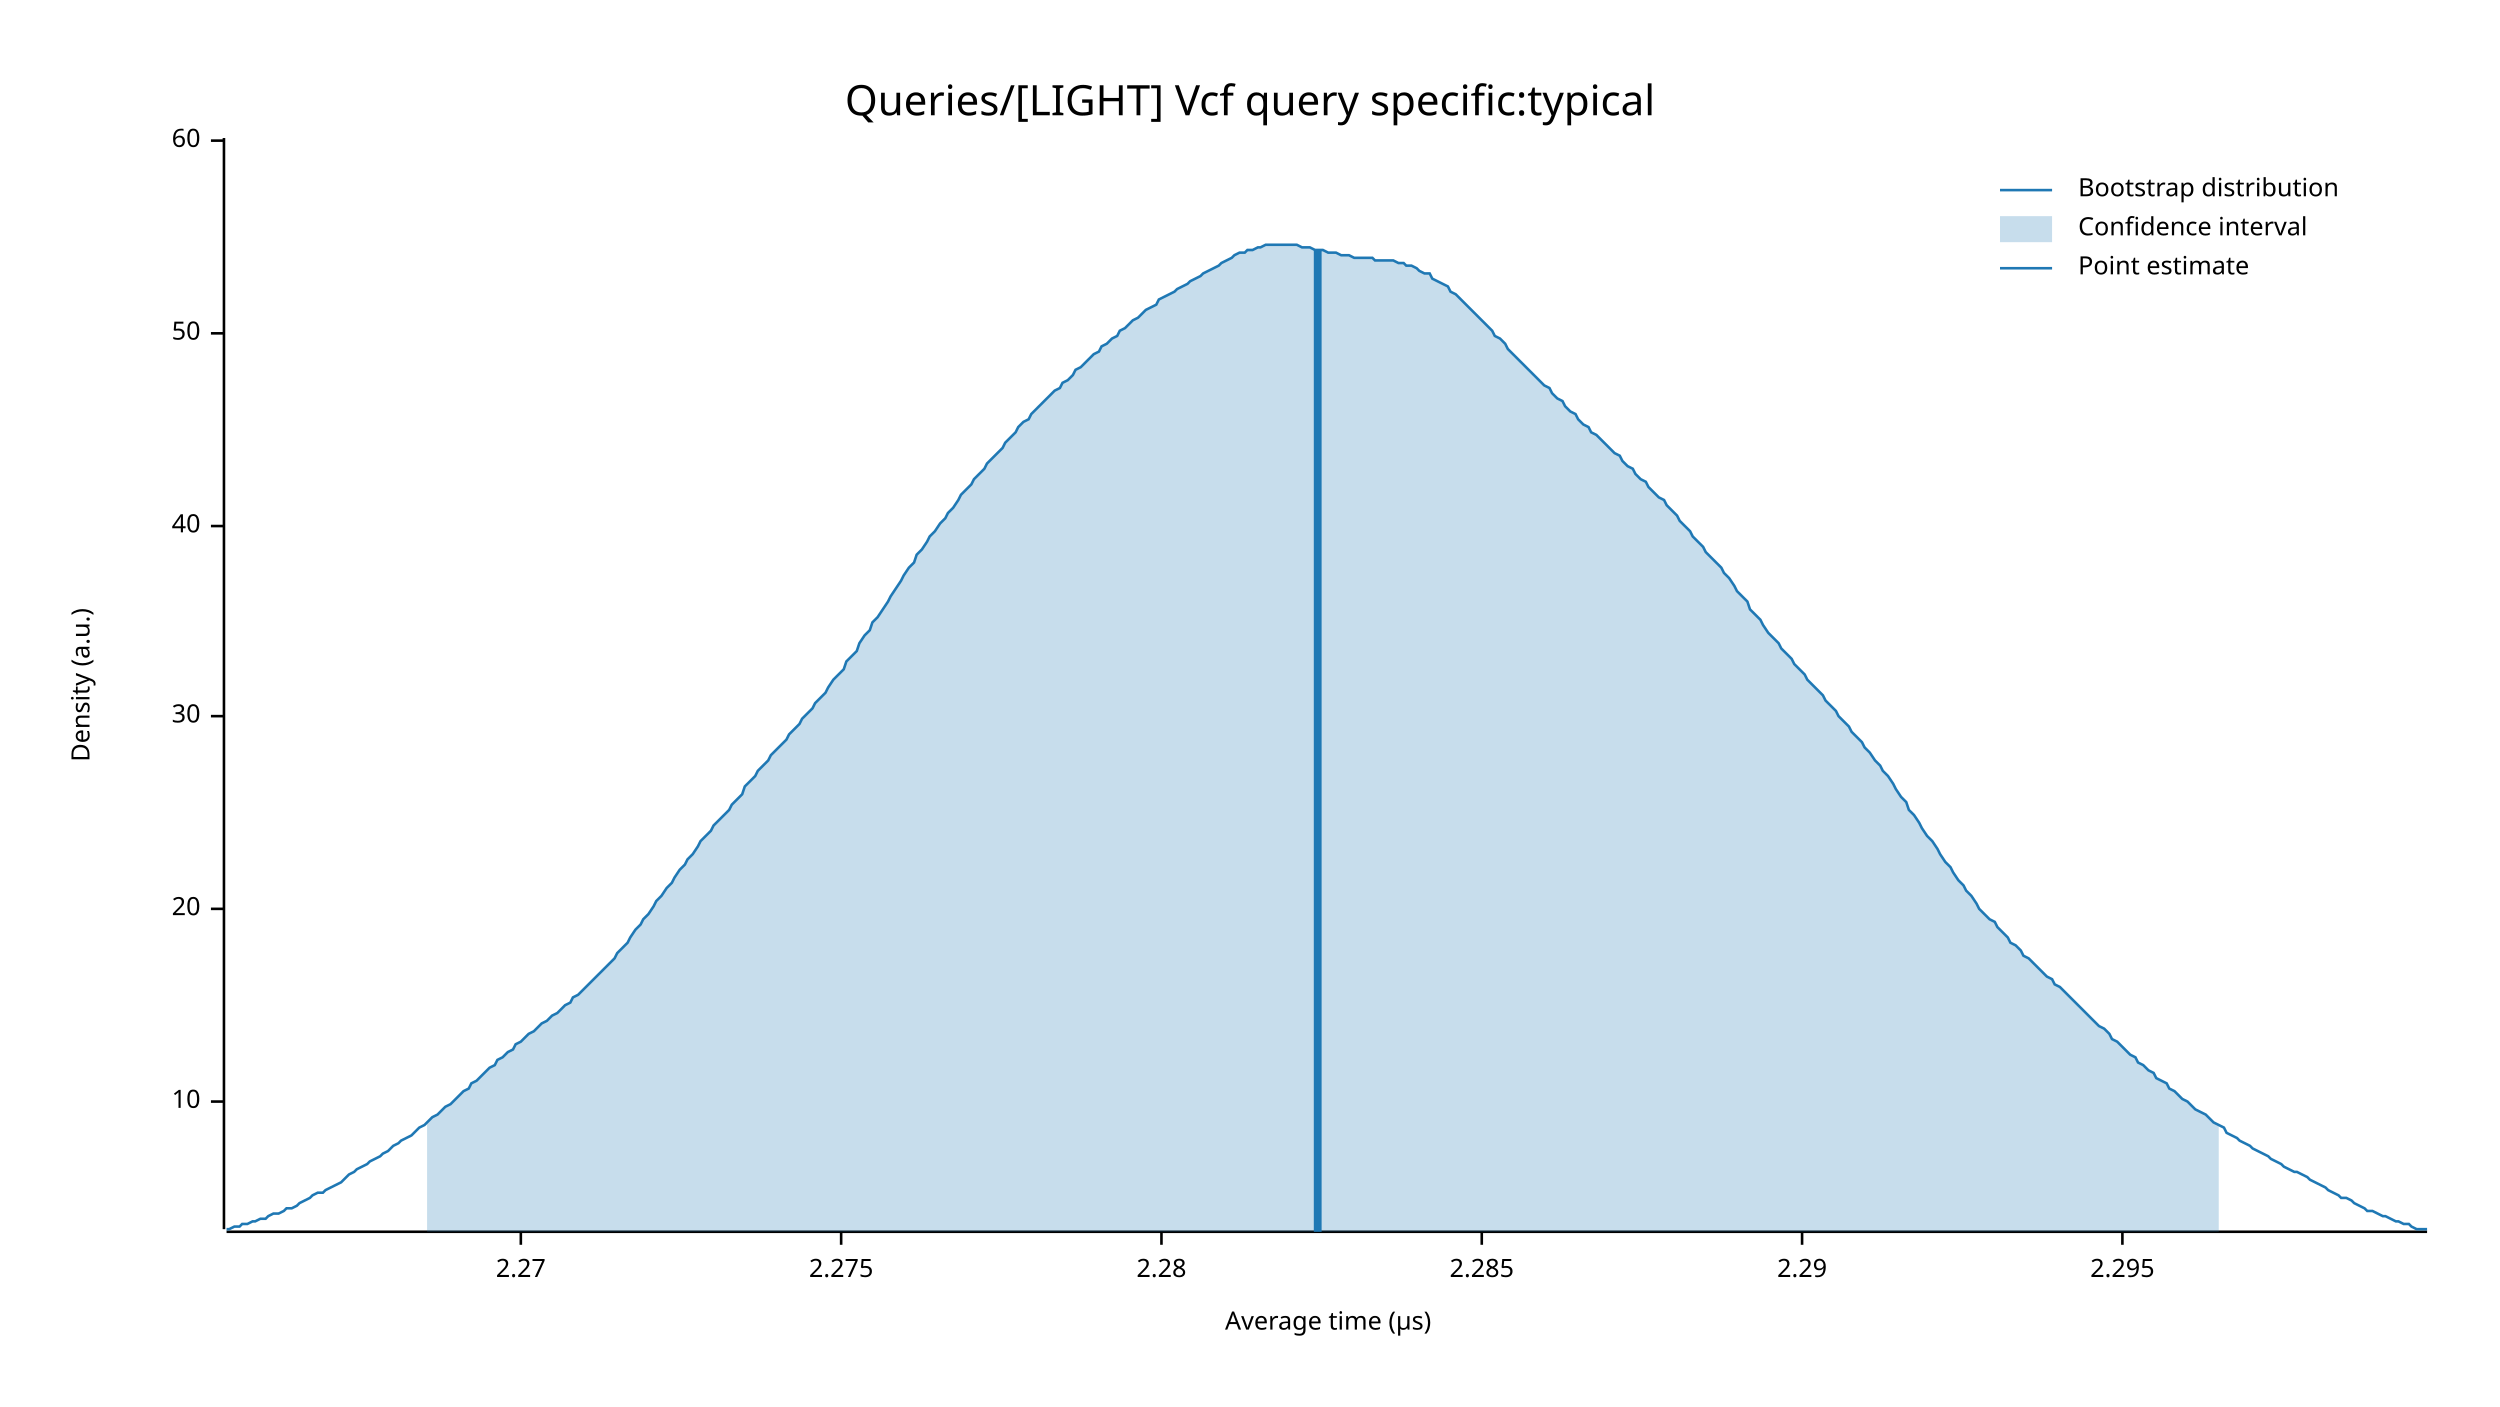
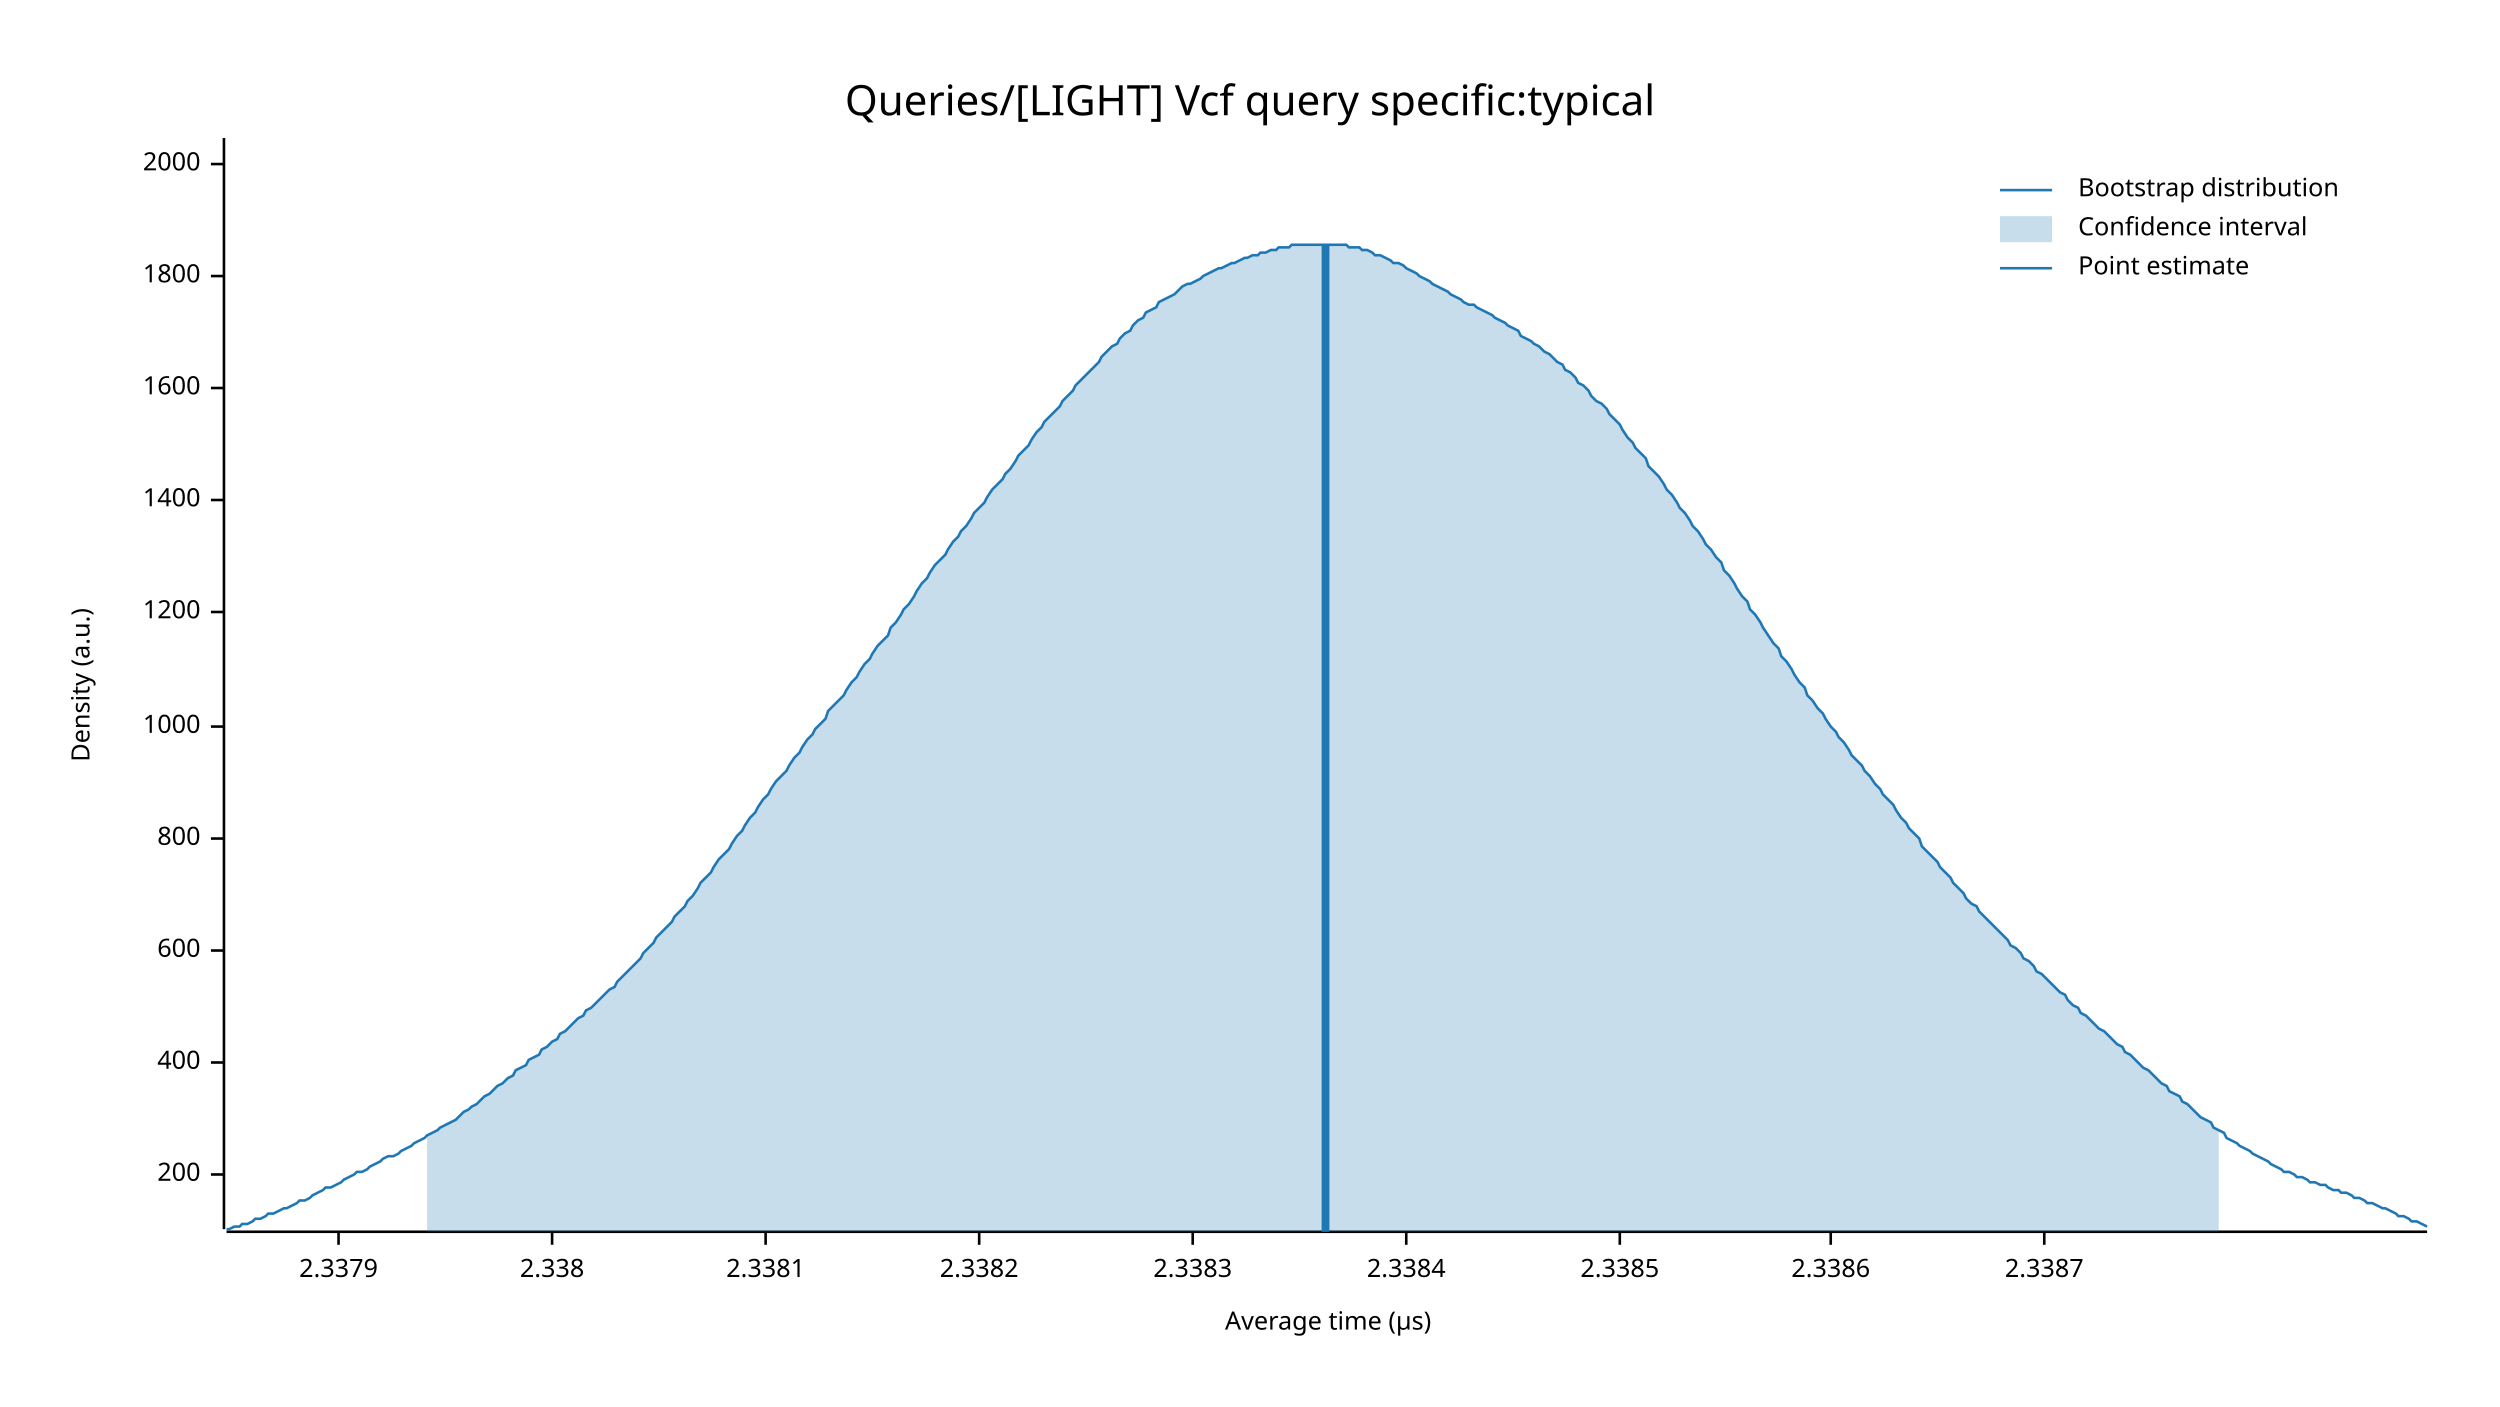
<svg xmlns="http://www.w3.org/2000/svg" width="960" height="540" viewBox="0 0 960 540">
  <text x="480" y="32" dy="0.76em" text-anchor="middle" font-family="sans-serif" font-size="16.129" opacity="1" fill="#000000">
Queries/[LIGHT] Vcf query specific:typical
</text>
  <text x="27" y="263" dy="0.76em" text-anchor="middle" font-family="sans-serif" font-size="9.677" opacity="1" fill="#000000" transform="rotate(270, 27, 263)">
Density (a.u.)
</text>
  <text x="510" y="513" dy="-0.5ex" text-anchor="middle" font-family="sans-serif" font-size="9.677" opacity="1" fill="#000000">
Average time (µs)
</text>
  <polyline fill="none" opacity="1" stroke="#000000" stroke-width="1" points="86,53 86,472 " />
-   <text x="77" y="423" dy="0.5ex" text-anchor="end" font-family="sans-serif" font-size="9.677" opacity="1" fill="#000000">
- 10
+   <text x="77" y="451" dy="0.5ex" text-anchor="end" font-family="sans-serif" font-size="9.677" opacity="1" fill="#000000">
+ 200
</text>
-   <polyline fill="none" opacity="1" stroke="#000000" stroke-width="1" points="81,423 86,423 " />
-   <text x="77" y="349" dy="0.5ex" text-anchor="end" font-family="sans-serif" font-size="9.677" opacity="1" fill="#000000">
- 20
+   <polyline fill="none" opacity="1" stroke="#000000" stroke-width="1" points="81,451 86,451 " />
+   <text x="77" y="408" dy="0.5ex" text-anchor="end" font-family="sans-serif" font-size="9.677" opacity="1" fill="#000000">
+ 400
</text>
-   <polyline fill="none" opacity="1" stroke="#000000" stroke-width="1" points="81,349 86,349 " />
-   <text x="77" y="275" dy="0.5ex" text-anchor="end" font-family="sans-serif" font-size="9.677" opacity="1" fill="#000000">
- 30
+   <polyline fill="none" opacity="1" stroke="#000000" stroke-width="1" points="81,408 86,408 " />
+   <text x="77" y="365" dy="0.5ex" text-anchor="end" font-family="sans-serif" font-size="9.677" opacity="1" fill="#000000">
+ 600
</text>
-   <polyline fill="none" opacity="1" stroke="#000000" stroke-width="1" points="81,275 86,275 " />
-   <text x="77" y="202" dy="0.5ex" text-anchor="end" font-family="sans-serif" font-size="9.677" opacity="1" fill="#000000">
- 40
+   <polyline fill="none" opacity="1" stroke="#000000" stroke-width="1" points="81,365 86,365 " />
+   <text x="77" y="322" dy="0.5ex" text-anchor="end" font-family="sans-serif" font-size="9.677" opacity="1" fill="#000000">
+ 800
</text>
-   <polyline fill="none" opacity="1" stroke="#000000" stroke-width="1" points="81,202 86,202 " />
-   <text x="77" y="128" dy="0.5ex" text-anchor="end" font-family="sans-serif" font-size="9.677" opacity="1" fill="#000000">
- 50
+   <polyline fill="none" opacity="1" stroke="#000000" stroke-width="1" points="81,322 86,322 " />
+   <text x="77" y="279" dy="0.5ex" text-anchor="end" font-family="sans-serif" font-size="9.677" opacity="1" fill="#000000">
+ 1000
</text>
-   <polyline fill="none" opacity="1" stroke="#000000" stroke-width="1" points="81,128 86,128 " />
-   <text x="77" y="54" dy="0.5ex" text-anchor="end" font-family="sans-serif" font-size="9.677" opacity="1" fill="#000000">
- 60
+   <polyline fill="none" opacity="1" stroke="#000000" stroke-width="1" points="81,279 86,279 " />
+   <text x="77" y="235" dy="0.5ex" text-anchor="end" font-family="sans-serif" font-size="9.677" opacity="1" fill="#000000">
+ 1200
</text>
-   <polyline fill="none" opacity="1" stroke="#000000" stroke-width="1" points="81,54 86,54 " />
+   <polyline fill="none" opacity="1" stroke="#000000" stroke-width="1" points="81,235 86,235 " />
+   <text x="77" y="192" dy="0.5ex" text-anchor="end" font-family="sans-serif" font-size="9.677" opacity="1" fill="#000000">
+ 1400
+ </text>
+   <polyline fill="none" opacity="1" stroke="#000000" stroke-width="1" points="81,192 86,192 " />
+   <text x="77" y="149" dy="0.5ex" text-anchor="end" font-family="sans-serif" font-size="9.677" opacity="1" fill="#000000">
+ 1600
+ </text>
+   <polyline fill="none" opacity="1" stroke="#000000" stroke-width="1" points="81,149 86,149 " />
+   <text x="77" y="106" dy="0.5ex" text-anchor="end" font-family="sans-serif" font-size="9.677" opacity="1" fill="#000000">
+ 1800
+ </text>
+   <polyline fill="none" opacity="1" stroke="#000000" stroke-width="1" points="81,106 86,106 " />
+   <text x="77" y="63" dy="0.5ex" text-anchor="end" font-family="sans-serif" font-size="9.677" opacity="1" fill="#000000">
+ 2000
+ </text>
+   <polyline fill="none" opacity="1" stroke="#000000" stroke-width="1" points="81,63 86,63 " />
  <polyline fill="none" opacity="1" stroke="#000000" stroke-width="1" points="87,473 932,473 " />
-   <text x="200" y="483" dy="0.76em" text-anchor="middle" font-family="sans-serif" font-size="9.677" opacity="1" fill="#000000">
- 2.27
+   <text x="130" y="483" dy="0.76em" text-anchor="middle" font-family="sans-serif" font-size="9.677" opacity="1" fill="#000000">
+ 2.3379
</text>
-   <polyline fill="none" opacity="1" stroke="#000000" stroke-width="1" points="200,473 200,478 " />
-   <text x="323" y="483" dy="0.76em" text-anchor="middle" font-family="sans-serif" font-size="9.677" opacity="1" fill="#000000">
- 2.275
+   <polyline fill="none" opacity="1" stroke="#000000" stroke-width="1" points="130,473 130,478 " />
+   <text x="212" y="483" dy="0.76em" text-anchor="middle" font-family="sans-serif" font-size="9.677" opacity="1" fill="#000000">
+ 2.338
</text>
-   <polyline fill="none" opacity="1" stroke="#000000" stroke-width="1" points="323,473 323,478 " />
-   <text x="446" y="483" dy="0.76em" text-anchor="middle" font-family="sans-serif" font-size="9.677" opacity="1" fill="#000000">
- 2.28
+   <polyline fill="none" opacity="1" stroke="#000000" stroke-width="1" points="212,473 212,478 " />
+   <text x="294" y="483" dy="0.76em" text-anchor="middle" font-family="sans-serif" font-size="9.677" opacity="1" fill="#000000">
+ 2.3381
</text>
-   <polyline fill="none" opacity="1" stroke="#000000" stroke-width="1" points="446,473 446,478 " />
-   <text x="569" y="483" dy="0.76em" text-anchor="middle" font-family="sans-serif" font-size="9.677" opacity="1" fill="#000000">
- 2.285
+   <polyline fill="none" opacity="1" stroke="#000000" stroke-width="1" points="294,473 294,478 " />
+   <text x="376" y="483" dy="0.76em" text-anchor="middle" font-family="sans-serif" font-size="9.677" opacity="1" fill="#000000">
+ 2.3382
</text>
-   <polyline fill="none" opacity="1" stroke="#000000" stroke-width="1" points="569,473 569,478 " />
-   <text x="692" y="483" dy="0.76em" text-anchor="middle" font-family="sans-serif" font-size="9.677" opacity="1" fill="#000000">
- 2.29
+   <polyline fill="none" opacity="1" stroke="#000000" stroke-width="1" points="376,473 376,478 " />
+   <text x="458" y="483" dy="0.76em" text-anchor="middle" font-family="sans-serif" font-size="9.677" opacity="1" fill="#000000">
+ 2.3383
</text>
-   <polyline fill="none" opacity="1" stroke="#000000" stroke-width="1" points="692,473 692,478 " />
-   <text x="815" y="483" dy="0.76em" text-anchor="middle" font-family="sans-serif" font-size="9.677" opacity="1" fill="#000000">
- 2.295
+   <polyline fill="none" opacity="1" stroke="#000000" stroke-width="1" points="458,473 458,478 " />
+   <text x="540" y="483" dy="0.76em" text-anchor="middle" font-family="sans-serif" font-size="9.677" opacity="1" fill="#000000">
+ 2.3384
</text>
-   <polyline fill="none" opacity="1" stroke="#000000" stroke-width="1" points="815,473 815,478 " />
-   <polyline fill="none" opacity="1" stroke="#1F78B4" stroke-width="1" points="87,472 88,472 90,471 92,471 93,470 95,470 97,469 98,469 100,468 102,468 103,467 105,466 107,466 109,465 110,464 112,464 114,463 115,462 117,461 119,460 120,459 122,458 124,458 125,457 127,456 129,455 131,454 132,453 134,451 136,450 137,449 139,448 141,447 142,446 144,445 146,444 147,443 149,442 151,440 153,439 154,438 156,437 158,436 159,435 161,433 163,432 164,431 166,429 168,428 169,427 171,425 173,424 175,422 176,421 178,419 180,418 181,416 183,415 185,413 186,412 188,410 190,409 191,407 193,406 195,404 197,403 198,401 200,400 202,398 203,397 205,396 207,394 208,393 210,392 212,390 214,389 215,388 217,386 219,385 220,383 222,382 224,380 225,379 227,377 229,375 230,374 232,372 234,370 236,368 237,366 239,364 241,362 242,360 244,357 246,355 247,353 249,351 251,348 252,346 254,344 256,341 258,339 259,337 261,334 263,332 264,330 266,328 268,325 269,323 271,321 273,319 274,317 276,315 278,313 280,311 281,309 283,307 285,305 286,302 288,300 290,298 291,296 293,294 295,292 296,290 298,288 300,286 302,284 303,282 305,280 307,278 308,276 310,274 312,272 313,270 315,268 317,266 318,264 320,261 322,259 324,257 325,254 327,252 329,250 330,247 332,244 334,242 335,239 337,237 339,234 341,231 342,229 344,226 346,223 347,221 349,218 351,216 352,213 354,211 356,208 357,206 359,204 361,201 363,199 364,197 366,195 368,192 369,190 371,188 373,186 374,184 376,182 378,180 379,178 381,176 383,174 385,172 386,170 388,168 390,166 391,164 393,162 395,161 396,159 398,157 400,155 401,154 403,152 405,150 407,149 408,147 410,146 412,144 413,142 415,141 417,139 418,138 420,136 422,135 423,133 425,132 427,130 429,129 430,127 432,126 434,124 435,123 437,122 439,120 440,119 442,118 444,117 445,115 447,114 449,113 451,112 452,111 454,110 456,109 457,108 459,107 461,106 462,105 464,104 466,103 468,102 469,101 471,100 473,99 474,98 476,97 478,97 479,96 481,96 483,95 484,95 486,94 488,94 490,94 491,94 493,94 495,94 496,94 498,94 500,95 501,95 503,95 505,96 506,96 508,96 510,97 512,97 513,97 515,98 517,98 518,98 520,99 522,99 523,99 525,99 527,99 528,100 530,100 532,100 534,100 535,100 537,101 539,101 540,102 542,102 544,103 545,104 547,105 549,105 550,107 552,108 554,109 556,110 557,112 559,113 561,115 562,116 564,118 566,120 567,121 569,123 571,125 573,127 574,129 576,130 578,132 579,134 581,136 583,138 584,139 586,141 588,143 589,144 591,146 593,148 595,149 596,151 598,153 600,154 601,156 603,158 605,159 606,161 608,163 610,164 611,166 613,167 615,169 617,171 618,172 620,174 622,175 623,177 625,179 627,180 628,182 630,184 632,185 633,187 635,189 637,191 639,192 640,194 642,196 644,198 645,200 647,202 649,204 650,206 652,208 654,210 655,212 657,214 659,216 661,218 662,220 664,222 666,225 667,227 669,229 671,231 672,234 674,236 676,238 677,240 679,243 681,245 683,247 684,249 686,251 688,253 689,255 691,257 693,259 694,261 696,263 698,265 700,267 701,269 703,271 705,273 706,275 708,277 710,279 711,281 713,283 715,285 716,287 718,289 720,292 722,294 723,296 725,298 727,301 728,303 730,306 732,308 733,311 735,313 737,316 738,318 740,321 742,323 744,326 745,328 747,331 749,333 750,335 752,338 754,340 755,342 757,344 759,347 760,349 762,351 764,353 766,354 767,356 769,358 771,360 772,362 774,363 776,365 777,367 779,368 781,370 782,371 784,373 786,375 788,376 789,378 791,379 793,381 794,382 796,384 798,386 799,387 801,389 803,391 804,392 806,394 808,395 810,397 811,399 813,400 815,402 816,403 818,405 820,406 821,408 823,409 825,411 827,412 828,414 830,415 832,416 833,418 835,419 837,421 838,422 840,423 842,425 843,426 845,427 847,428 849,430 850,431 852,432 854,433 855,435 857,436 859,437 860,438 862,439 864,440 865,441 867,442 869,443 871,444 872,445 874,446 876,447 877,448 879,449 881,450 882,450 884,451 886,452 887,453 889,454 891,455 893,456 894,457 896,458 898,459 899,460 901,460 903,461 904,462 906,463 908,464 909,465 911,465 913,466 915,467 916,467 918,468 920,469 921,469 923,470 925,470 926,471 928,472 930,472 932,472 " />
-   <polygon opacity="0.25" fill="#1F78B4" points="164,431 166,429 168,428 169,427 171,425 173,424 175,422 176,421 178,419 180,418 181,416 183,415 185,413 186,412 188,410 190,409 191,407 193,406 195,404 197,403 198,401 200,400 202,398 203,397 205,396 207,394 208,393 210,392 212,390 214,389 215,388 217,386 219,385 220,383 222,382 224,380 225,379 227,377 229,375 230,374 232,372 234,370 236,368 237,366 239,364 241,362 242,360 244,357 246,355 247,353 249,351 251,348 252,346 254,344 256,341 258,339 259,337 261,334 263,332 264,330 266,328 268,325 269,323 271,321 273,319 274,317 276,315 278,313 280,311 281,309 283,307 285,305 286,302 288,300 290,298 291,296 293,294 295,292 296,290 298,288 300,286 302,284 303,282 305,280 307,278 308,276 310,274 312,272 313,270 315,268 317,266 318,264 320,261 322,259 324,257 325,254 327,252 329,250 330,247 332,244 334,242 335,239 337,237 339,234 341,231 342,229 344,226 346,223 347,221 349,218 351,216 352,213 354,211 356,208 357,206 359,204 361,201 363,199 364,197 366,195 368,192 369,190 371,188 373,186 374,184 376,182 378,180 379,178 381,176 383,174 385,172 386,170 388,168 390,166 391,164 393,162 395,161 396,159 398,157 400,155 401,154 403,152 405,150 407,149 408,147 410,146 412,144 413,142 415,141 417,139 418,138 420,136 422,135 423,133 425,132 427,130 429,129 430,127 432,126 434,124 435,123 437,122 439,120 440,119 442,118 444,117 445,115 447,114 449,113 451,112 452,111 454,110 456,109 457,108 459,107 461,106 462,105 464,104 466,103 468,102 469,101 471,100 473,99 474,98 476,97 478,97 479,96 481,96 483,95 484,95 486,94 488,94 490,94 491,94 493,94 495,94 496,94 498,94 500,95 501,95 503,95 505,96 506,96 508,96 510,97 512,97 513,97 515,98 517,98 518,98 520,99 522,99 523,99 525,99 527,99 528,100 530,100 532,100 534,100 535,100 537,101 539,101 540,102 542,102 544,103 545,104 547,105 549,105 550,107 552,108 554,109 556,110 557,112 559,113 561,115 562,116 564,118 566,120 567,121 569,123 571,125 573,127 574,129 576,130 578,132 579,134 581,136 583,138 584,139 586,141 588,143 589,144 591,146 593,148 595,149 596,151 598,153 600,154 601,156 603,158 605,159 606,161 608,163 610,164 611,166 613,167 615,169 617,171 618,172 620,174 622,175 623,177 625,179 627,180 628,182 630,184 632,185 633,187 635,189 637,191 639,192 640,194 642,196 644,198 645,200 647,202 649,204 650,206 652,208 654,210 655,212 657,214 659,216 661,218 662,220 664,222 666,225 667,227 669,229 671,231 672,234 674,236 676,238 677,240 679,243 681,245 683,247 684,249 686,251 688,253 689,255 691,257 693,259 694,261 696,263 698,265 700,267 701,269 703,271 705,273 706,275 708,277 710,279 711,281 713,283 715,285 716,287 718,289 720,292 722,294 723,296 725,298 727,301 728,303 730,306 732,308 733,311 735,313 737,316 738,318 740,321 742,323 744,326 745,328 747,331 749,333 750,335 752,338 754,340 755,342 757,344 759,347 760,349 762,351 764,353 766,354 767,356 769,358 771,360 772,362 774,363 776,365 777,367 779,368 781,370 782,371 784,373 786,375 788,376 789,378 791,379 793,381 794,382 796,384 798,386 799,387 801,389 803,391 804,392 806,394 808,395 810,397 811,399 813,400 815,402 816,403 818,405 820,406 821,408 823,409 825,411 827,412 828,414 830,415 832,416 833,418 835,419 837,421 838,422 840,423 842,425 843,426 845,427 847,428 849,430 850,431 852,432 852,473 164,473 " />
-   <polyline fill="none" opacity="1" stroke="#1F78B4" stroke-width="3" points="506,473 506,96 " />
+   <polyline fill="none" opacity="1" stroke="#000000" stroke-width="1" points="540,473 540,478 " />
+   <text x="622" y="483" dy="0.76em" text-anchor="middle" font-family="sans-serif" font-size="9.677" opacity="1" fill="#000000">
+ 2.3385
+ </text>
+   <polyline fill="none" opacity="1" stroke="#000000" stroke-width="1" points="622,473 622,478 " />
+   <text x="703" y="483" dy="0.76em" text-anchor="middle" font-family="sans-serif" font-size="9.677" opacity="1" fill="#000000">
+ 2.3386
+ </text>
+   <polyline fill="none" opacity="1" stroke="#000000" stroke-width="1" points="703,473 703,478 " />
+   <text x="785" y="483" dy="0.76em" text-anchor="middle" font-family="sans-serif" font-size="9.677" opacity="1" fill="#000000">
+ 2.3387
+ </text>
+   <polyline fill="none" opacity="1" stroke="#000000" stroke-width="1" points="785,473 785,478 " />
+   <polyline fill="none" opacity="1" stroke="#1F78B4" stroke-width="1" points="87,472 88,472 90,471 92,471 93,470 95,470 97,469 98,468 100,468 102,467 103,466 105,466 107,465 109,464 110,464 112,463 114,462 115,461 117,461 119,460 120,459 122,458 124,457 125,456 127,456 129,455 131,454 132,453 134,452 136,451 137,450 139,450 141,449 142,448 144,447 146,446 147,445 149,444 151,444 153,443 154,442 156,441 158,440 159,439 161,438 163,437 164,436 166,435 168,434 169,433 171,432 173,431 175,430 176,429 178,427 180,426 181,425 183,424 185,422 186,421 188,420 190,418 191,417 193,416 195,414 197,413 198,411 200,410 202,409 203,407 205,406 207,405 208,403 210,402 212,400 214,399 215,397 217,396 219,394 220,393 222,391 224,390 225,388 227,387 229,385 230,384 232,382 234,380 236,379 237,377 239,375 241,373 242,372 244,370 246,368 247,366 249,364 251,362 252,360 254,358 256,356 258,354 259,352 261,350 263,348 264,346 266,344 268,341 269,339 271,337 273,335 274,333 276,330 278,328 280,326 281,324 283,321 285,319 286,317 288,314 290,312 291,310 293,307 295,305 296,303 298,300 300,298 302,296 303,294 305,291 307,289 308,287 310,284 312,282 313,280 315,278 317,276 318,273 320,271 322,269 324,267 325,265 327,262 329,260 330,258 332,255 334,253 335,251 337,248 339,246 341,244 342,241 344,239 346,236 347,234 349,232 351,229 352,227 354,224 356,222 357,220 359,217 361,215 363,213 364,211 366,208 368,206 369,204 371,202 373,199 374,197 376,195 378,193 379,191 381,188 383,186 385,184 386,182 388,180 390,177 391,175 393,173 395,171 396,169 398,166 400,164 401,162 403,160 405,158 407,156 408,154 410,152 412,150 413,148 415,146 417,144 418,143 420,141 422,139 423,137 425,135 427,133 429,132 430,130 432,128 434,127 435,125 437,123 439,122 440,120 442,119 444,118 445,116 447,115 449,114 451,113 452,112 454,110 456,109 457,109 459,108 461,107 462,106 464,105 466,104 468,103 469,103 471,102 473,101 474,101 476,100 478,99 479,99 481,98 483,98 484,97 486,97 488,96 490,96 491,95 493,95 495,95 496,94 498,94 500,94 501,94 503,94 505,94 506,94 508,94 510,94 512,94 513,94 515,94 517,94 518,95 520,95 522,95 523,96 525,96 527,97 528,98 530,98 532,99 534,100 535,101 537,101 539,102 540,103 542,104 544,105 545,106 547,107 549,108 550,109 552,110 554,111 556,112 557,113 559,114 561,115 562,116 564,117 566,117 567,118 569,119 571,120 573,121 574,122 576,123 578,124 579,125 581,126 583,127 584,129 586,130 588,131 589,132 591,133 593,135 595,136 596,137 598,139 600,140 601,142 603,143 605,145 606,147 608,148 610,150 611,152 613,154 615,155 617,157 618,159 620,161 622,163 623,165 625,168 627,170 628,172 630,174 632,176 633,179 635,181 637,183 639,186 640,188 642,190 644,193 645,195 647,197 649,200 650,202 652,204 654,207 655,209 657,211 659,214 661,216 662,219 664,221 666,224 667,226 669,229 671,231 672,234 674,236 676,239 677,241 679,244 681,247 683,249 684,252 686,254 688,257 689,259 691,262 693,264 694,267 696,269 698,272 700,274 701,276 703,279 705,281 706,283 708,285 710,288 711,290 713,292 715,294 716,296 718,298 720,301 722,303 723,305 725,307 727,309 728,311 730,314 732,316 733,318 735,320 737,322 738,325 740,327 742,329 744,331 745,333 747,335 749,337 750,339 752,341 754,343 755,345 757,347 759,348 760,350 762,352 764,354 766,356 767,357 769,359 771,361 772,363 774,364 776,366 777,368 779,369 781,371 782,373 784,374 786,376 788,378 789,379 791,381 793,382 794,384 796,386 798,387 799,389 801,390 803,392 804,393 806,395 808,396 810,398 811,399 813,401 815,402 816,404 818,405 820,407 821,408 823,410 825,411 827,413 828,414 830,416 832,417 833,419 835,420 837,421 838,423 840,424 842,426 843,427 845,429 847,430 849,431 850,433 852,434 854,435 855,437 857,438 859,439 860,440 862,441 864,442 865,443 867,444 869,445 871,446 872,447 874,448 876,449 877,450 879,450 881,451 882,452 884,452 886,453 887,454 889,454 891,455 893,455 894,456 896,457 898,457 899,458 901,458 903,459 904,460 906,460 908,461 909,462 911,462 913,463 915,464 916,464 918,465 920,466 921,467 923,467 925,468 926,469 928,469 930,470 932,471 " />
+   <polygon opacity="0.25" fill="#1F78B4" points="164,436 166,435 168,434 169,433 171,432 173,431 175,430 176,429 178,427 180,426 181,425 183,424 185,422 186,421 188,420 190,418 191,417 193,416 195,414 197,413 198,411 200,410 202,409 203,407 205,406 207,405 208,403 210,402 212,400 214,399 215,397 217,396 219,394 220,393 222,391 224,390 225,388 227,387 229,385 230,384 232,382 234,380 236,379 237,377 239,375 241,373 242,372 244,370 246,368 247,366 249,364 251,362 252,360 254,358 256,356 258,354 259,352 261,350 263,348 264,346 266,344 268,341 269,339 271,337 273,335 274,333 276,330 278,328 280,326 281,324 283,321 285,319 286,317 288,314 290,312 291,310 293,307 295,305 296,303 298,300 300,298 302,296 303,294 305,291 307,289 308,287 310,284 312,282 313,280 315,278 317,276 318,273 320,271 322,269 324,267 325,265 327,262 329,260 330,258 332,255 334,253 335,251 337,248 339,246 341,244 342,241 344,239 346,236 347,234 349,232 351,229 352,227 354,224 356,222 357,220 359,217 361,215 363,213 364,211 366,208 368,206 369,204 371,202 373,199 374,197 376,195 378,193 379,191 381,188 383,186 385,184 386,182 388,180 390,177 391,175 393,173 395,171 396,169 398,166 400,164 401,162 403,160 405,158 407,156 408,154 410,152 412,150 413,148 415,146 417,144 418,143 420,141 422,139 423,137 425,135 427,133 429,132 430,130 432,128 434,127 435,125 437,123 439,122 440,120 442,119 444,118 445,116 447,115 449,114 451,113 452,112 454,110 456,109 457,109 459,108 461,107 462,106 464,105 466,104 468,103 469,103 471,102 473,101 474,101 476,100 478,99 479,99 481,98 483,98 484,97 486,97 488,96 490,96 491,95 493,95 495,95 496,94 498,94 500,94 501,94 503,94 505,94 506,94 508,94 510,94 512,94 513,94 515,94 517,94 518,95 520,95 522,95 523,96 525,96 527,97 528,98 530,98 532,99 534,100 535,101 537,101 539,102 540,103 542,104 544,105 545,106 547,107 549,108 550,109 552,110 554,111 556,112 557,113 559,114 561,115 562,116 564,117 566,117 567,118 569,119 571,120 573,121 574,122 576,123 578,124 579,125 581,126 583,127 584,129 586,130 588,131 589,132 591,133 593,135 595,136 596,137 598,139 600,140 601,142 603,143 605,145 606,147 608,148 610,150 611,152 613,154 615,155 617,157 618,159 620,161 622,163 623,165 625,168 627,170 628,172 630,174 632,176 633,179 635,181 637,183 639,186 640,188 642,190 644,193 645,195 647,197 649,200 650,202 652,204 654,207 655,209 657,211 659,214 661,216 662,219 664,221 666,224 667,226 669,229 671,231 672,234 674,236 676,239 677,241 679,244 681,247 683,249 684,252 686,254 688,257 689,259 691,262 693,264 694,267 696,269 698,272 700,274 701,276 703,279 705,281 706,283 708,285 710,288 711,290 713,292 715,294 716,296 718,298 720,301 722,303 723,305 725,307 727,309 728,311 730,314 732,316 733,318 735,320 737,322 738,325 740,327 742,329 744,331 745,333 747,335 749,337 750,339 752,341 754,343 755,345 757,347 759,348 760,350 762,352 764,354 766,356 767,357 769,359 771,361 772,363 774,364 776,366 777,368 779,369 781,371 782,373 784,374 786,376 788,378 789,379 791,381 793,382 794,384 796,386 798,387 799,389 801,390 803,392 804,393 806,395 808,396 810,398 811,399 813,401 815,402 816,404 818,405 820,407 821,408 823,410 825,411 827,413 828,414 830,416 832,417 833,419 835,420 837,421 838,423 840,424 842,426 843,427 845,429 847,430 849,431 850,433 852,434 852,473 164,473 " />
+   <polyline fill="none" opacity="1" stroke="#1F78B4" stroke-width="3" points="509,473 509,94 " />
  <text x="798" y="68" dy="0.76em" text-anchor="start" font-family="sans-serif" font-size="9.677" opacity="1" fill="#000000">
Bootstrap distribution
</text>
  <text x="798" y="83" dy="0.76em" text-anchor="start" font-family="sans-serif" font-size="9.677" opacity="1" fill="#000000">
Confidence interval
</text>
  <text x="798" y="98" dy="0.76em" text-anchor="start" font-family="sans-serif" font-size="9.677" opacity="1" fill="#000000">
Point estimate
</text>
  <polyline fill="none" opacity="1" stroke="#1F78B4" stroke-width="1" points="768,73 788,73 " />
  <rect x="768" y="83" width="20" height="10" opacity="0.25" fill="#1F78B4" stroke="none" />
  <polyline fill="none" opacity="1" stroke="#1F78B4" stroke-width="1" points="768,103 788,103 " />
</svg>
